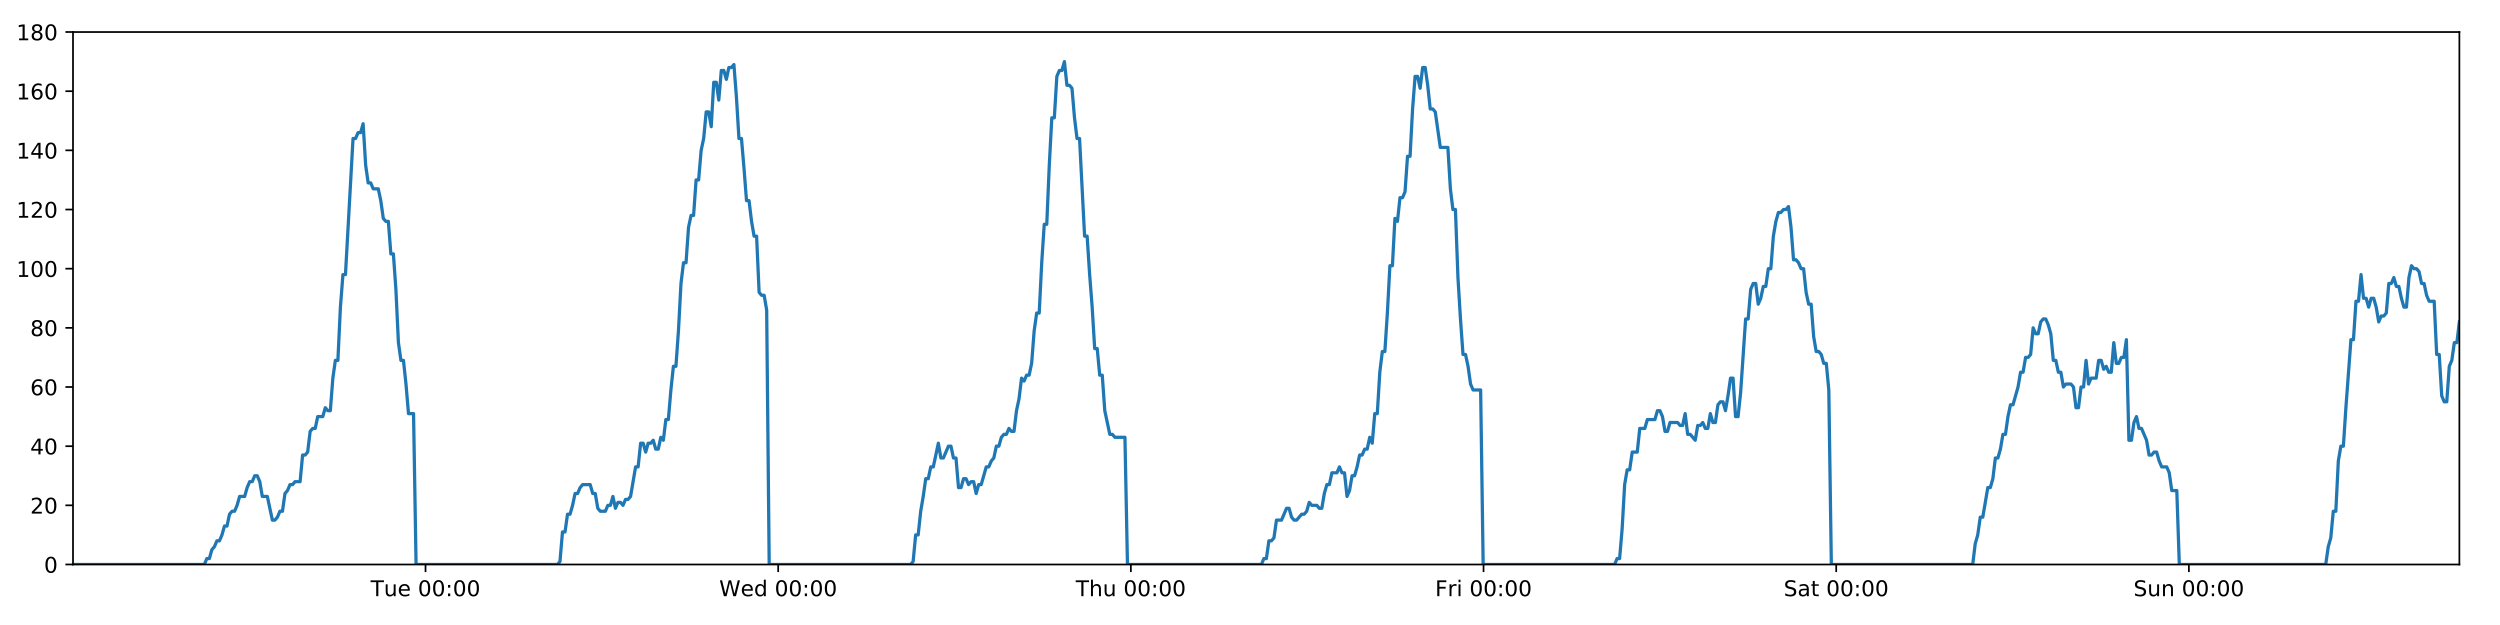
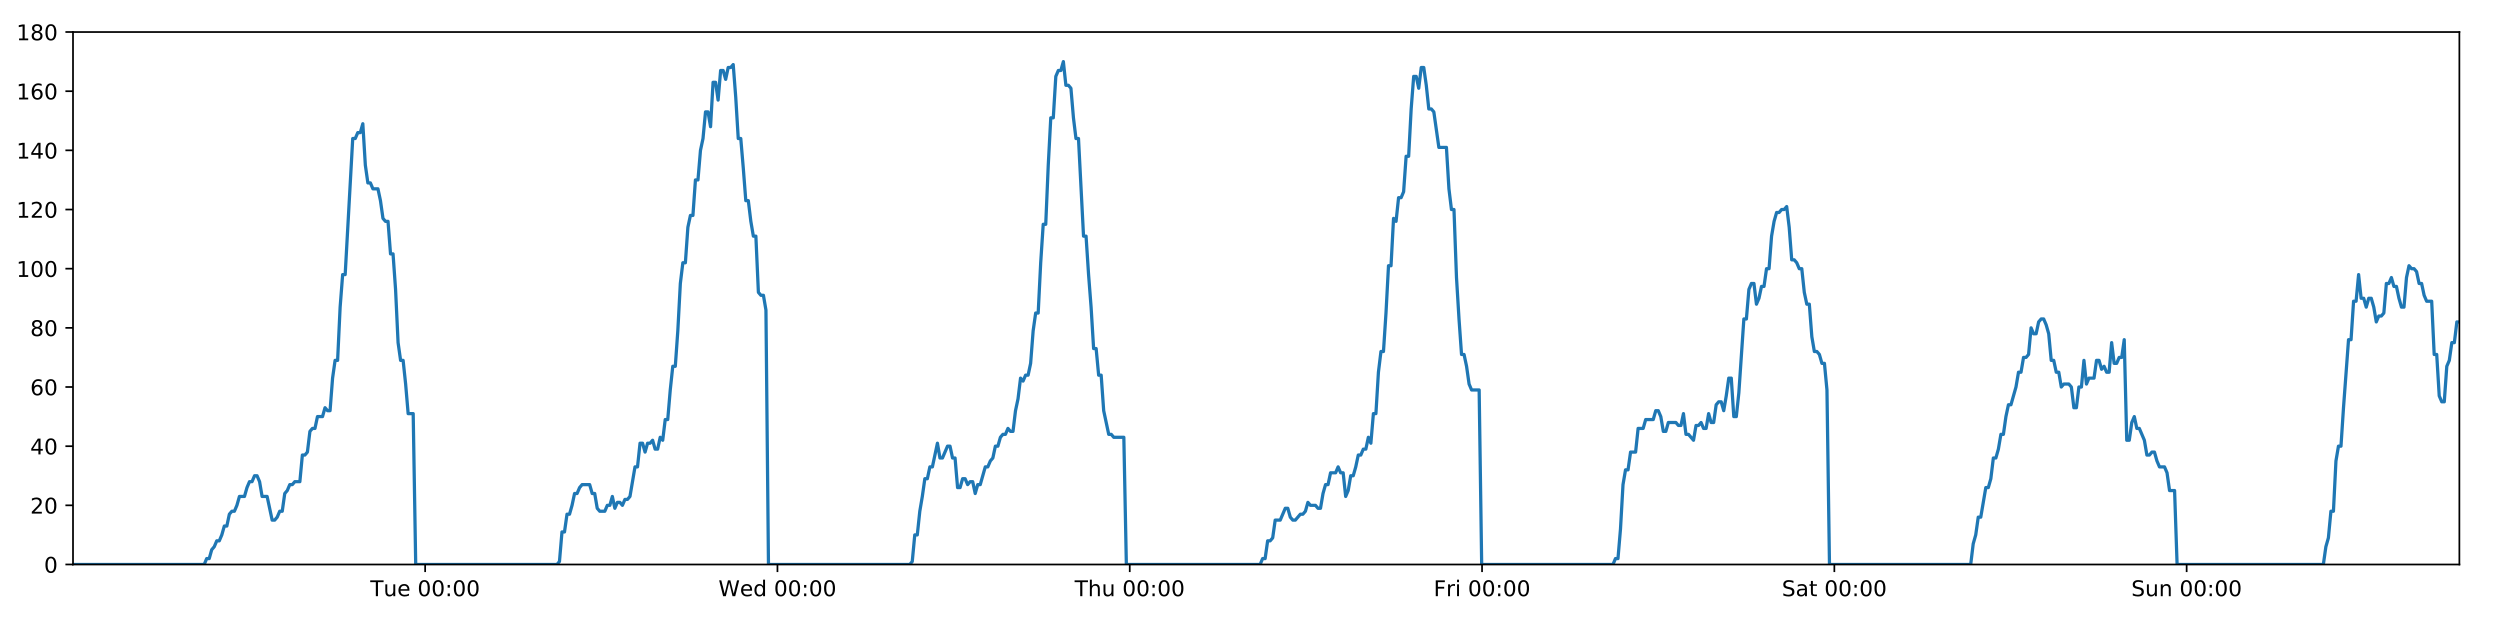
<svg xmlns="http://www.w3.org/2000/svg" xmlns:xlink="http://www.w3.org/1999/xlink" height="288pt" version="1.1" viewBox="0 0 1152 288" width="1152pt">
  <defs>
    <style type="text/css">
*{stroke-linecap:butt;stroke-linejoin:round;}
  </style>
  </defs>
  <g id="figure_1">
    <g id="patch_1">
      <path d="M 0 288  L 1152 288  L 1152 0  L 0 0  z " style="fill:#ffffff;" />
    </g>
    <g id="axes_1">
      <g id="patch_2">
        <path d="M 33.64 260.12  L 1133.28 260.12  L 1133.28 14.76  L 33.64 14.76  z " style="fill:#ffffff;" />
      </g>
      <g id="matplotlib.axis_1">
        <g id="xtick_1">
          <g id="line2d_1">
            <defs>
-               <path d="M 0 0  L 0 3.5  " id="m98afc4771d" style="stroke:#000000;stroke-width:0.8;" />
-             </defs>
-             <g>
-               <use style="stroke:#000000;stroke-width:0.8;" x="196.079" xlink:href="#m98afc4771d" y="260.12" />
+               <path d="M 0 0  L 0 3.5  " id="mf21b390004" style="stroke:#000000;stroke-width:0.8;" />
+             </defs>
+             <g>
+               <use style="stroke:#000000;stroke-width:0.8;" x="195.907" xlink:href="#mf21b390004" y="260.12" />
            </g>
          </g>
          <g id="text_1">
            <defs>
              <path d="M -0.297 72.906  L 61.375 72.906  L 61.375 64.594  L 35.5 64.594  L 35.5 0  L 25.594 0  L 25.594 64.594  L -0.297 64.594  z " id="DejaVuSans-84" />
              <path d="M 8.5 21.578  L 8.5 54.688  L 17.484 54.688  L 17.484 21.922  Q 17.484 14.156 20.5 10.266  Q 23.531 6.391 29.594 6.391  Q 36.859 6.391 41.078 11.031  Q 45.312 15.672 45.312 23.688  L 45.312 54.688  L 54.297 54.688  L 54.297 0  L 45.312 0  L 45.312 8.406  Q 42.047 3.422 37.719 1  Q 33.406 -1.422 27.688 -1.422  Q 18.266 -1.422 13.375 4.438  Q 8.5 10.297 8.5 21.578  z M 31.109 56  z " id="DejaVuSans-117" />
              <path d="M 56.203 29.594  L 56.203 25.203  L 14.891 25.203  Q 15.484 15.922 20.484 11.062  Q 25.484 6.203 34.422 6.203  Q 39.594 6.203 44.453 7.469  Q 49.312 8.734 54.109 11.281  L 54.109 2.781  Q 49.266 0.734 44.188 -0.344  Q 39.109 -1.422 33.891 -1.422  Q 20.797 -1.422 13.156 6.188  Q 5.516 13.812 5.516 26.812  Q 5.516 40.234 12.766 48.109  Q 20.016 56 32.328 56  Q 43.359 56 49.781 48.891  Q 56.203 41.797 56.203 29.594  z M 47.219 32.234  Q 47.125 39.594 43.094 43.984  Q 39.062 48.391 32.422 48.391  Q 24.906 48.391 20.391 44.141  Q 15.875 39.891 15.188 32.172  z " id="DejaVuSans-101" />
              <path id="DejaVuSans-32" />
              <path d="M 31.781 66.406  Q 24.172 66.406 20.328 58.906  Q 16.5 51.422 16.5 36.375  Q 16.5 21.391 20.328 13.891  Q 24.172 6.391 31.781 6.391  Q 39.453 6.391 43.281 13.891  Q 47.125 21.391 47.125 36.375  Q 47.125 51.422 43.281 58.906  Q 39.453 66.406 31.781 66.406  z M 31.781 74.219  Q 44.047 74.219 50.516 64.516  Q 56.984 54.828 56.984 36.375  Q 56.984 17.969 50.516 8.266  Q 44.047 -1.422 31.781 -1.422  Q 19.531 -1.422 13.062 8.266  Q 6.594 17.969 6.594 36.375  Q 6.594 54.828 13.062 64.516  Q 19.531 74.219 31.781 74.219  z " id="DejaVuSans-48" />
              <path d="M 11.719 12.406  L 22.016 12.406  L 22.016 0  L 11.719 0  z M 11.719 51.703  L 22.016 51.703  L 22.016 39.312  L 11.719 39.312  z " id="DejaVuSans-58" />
            </defs>
-             <g transform="translate(170.7928 274.7184)scale(0.1 -0.1)">
+             <g transform="translate(170.6215 274.7184)scale(0.1 -0.1)">
              <use xlink:href="#DejaVuSans-84" />
              <use x="60.85" xlink:href="#DejaVuSans-117" />
              <use x="124.229" xlink:href="#DejaVuSans-101" />
              <use x="185.752" xlink:href="#DejaVuSans-32" />
              <use x="217.539" xlink:href="#DejaVuSans-48" />
              <use x="281.162" xlink:href="#DejaVuSans-48" />
              <use x="344.785" xlink:href="#DejaVuSans-58" />
              <use x="378.477" xlink:href="#DejaVuSans-48" />
              <use x="442.1" xlink:href="#DejaVuSans-48" />
            </g>
          </g>
        </g>
        <g id="xtick_2">
          <g id="line2d_2">
            <g>
-               <use style="stroke:#000000;stroke-width:0.8;" x="358.59" xlink:href="#m98afc4771d" y="260.12" />
+               <use style="stroke:#000000;stroke-width:0.8;" x="358.248" xlink:href="#mf21b390004" y="260.12" />
            </g>
          </g>
          <g id="text_2">
            <defs>
              <path d="M 3.328 72.906  L 13.281 72.906  L 28.609 11.281  L 43.891 72.906  L 54.984 72.906  L 70.312 11.281  L 85.594 72.906  L 95.609 72.906  L 77.297 0  L 64.891 0  L 49.516 63.281  L 33.984 0  L 21.578 0  z " id="DejaVuSans-87" />
              <path d="M 45.406 46.391  L 45.406 75.984  L 54.391 75.984  L 54.391 0  L 45.406 0  L 45.406 8.203  Q 42.578 3.328 38.25 0.953  Q 33.938 -1.422 27.875 -1.422  Q 17.969 -1.422 11.734 6.484  Q 5.516 14.406 5.516 27.297  Q 5.516 40.188 11.734 48.094  Q 17.969 56 27.875 56  Q 33.938 56 38.25 53.625  Q 42.578 51.266 45.406 46.391  z M 14.797 27.297  Q 14.797 17.391 18.875 11.75  Q 22.953 6.109 30.078 6.109  Q 37.203 6.109 41.297 11.75  Q 45.406 17.391 45.406 27.297  Q 45.406 37.203 41.297 42.844  Q 37.203 48.484 30.078 48.484  Q 22.953 48.484 18.875 42.844  Q 14.797 37.203 14.797 27.297  z " id="DejaVuSans-100" />
            </defs>
-             <g transform="translate(331.4012 274.7184)scale(0.1 -0.1)">
+             <g transform="translate(331.0586 274.7184)scale(0.1 -0.1)">
              <use xlink:href="#DejaVuSans-87" />
              <use x="98.799" xlink:href="#DejaVuSans-101" />
              <use x="160.322" xlink:href="#DejaVuSans-100" />
              <use x="223.799" xlink:href="#DejaVuSans-32" />
              <use x="255.586" xlink:href="#DejaVuSans-48" />
              <use x="319.209" xlink:href="#DejaVuSans-48" />
              <use x="382.832" xlink:href="#DejaVuSans-58" />
              <use x="416.523" xlink:href="#DejaVuSans-48" />
              <use x="480.146" xlink:href="#DejaVuSans-48" />
            </g>
          </g>
        </g>
        <g id="xtick_3">
          <g id="line2d_3">
            <g>
-               <use style="stroke:#000000;stroke-width:0.8;" x="521.102" xlink:href="#m98afc4771d" y="260.12" />
+               <use style="stroke:#000000;stroke-width:0.8;" x="520.588" xlink:href="#mf21b390004" y="260.12" />
            </g>
          </g>
          <g id="text_3">
            <defs>
              <path d="M 54.891 33.016  L 54.891 0  L 45.906 0  L 45.906 32.719  Q 45.906 40.484 42.875 44.328  Q 39.844 48.188 33.797 48.188  Q 26.516 48.188 22.312 43.547  Q 18.109 38.922 18.109 30.906  L 18.109 0  L 9.078 0  L 9.078 75.984  L 18.109 75.984  L 18.109 46.188  Q 21.344 51.125 25.703 53.562  Q 30.078 56 35.797 56  Q 45.219 56 50.047 50.172  Q 54.891 44.344 54.891 33.016  z " id="DejaVuSans-104" />
            </defs>
-             <g transform="translate(495.7119 274.7184)scale(0.1 -0.1)">
+             <g transform="translate(495.1979 274.7184)scale(0.1 -0.1)">
              <use xlink:href="#DejaVuSans-84" />
              <use x="61.084" xlink:href="#DejaVuSans-104" />
              <use x="124.463" xlink:href="#DejaVuSans-117" />
              <use x="187.842" xlink:href="#DejaVuSans-32" />
              <use x="219.629" xlink:href="#DejaVuSans-48" />
              <use x="283.252" xlink:href="#DejaVuSans-48" />
              <use x="346.875" xlink:href="#DejaVuSans-58" />
              <use x="380.566" xlink:href="#DejaVuSans-48" />
              <use x="444.189" xlink:href="#DejaVuSans-48" />
            </g>
          </g>
        </g>
        <g id="xtick_4">
          <g id="line2d_4">
            <g>
-               <use style="stroke:#000000;stroke-width:0.8;" x="683.613" xlink:href="#m98afc4771d" y="260.12" />
+               <use style="stroke:#000000;stroke-width:0.8;" x="682.928" xlink:href="#mf21b390004" y="260.12" />
            </g>
          </g>
          <g id="text_4">
            <defs>
              <path d="M 9.812 72.906  L 51.703 72.906  L 51.703 64.594  L 19.672 64.594  L 19.672 43.109  L 48.578 43.109  L 48.578 34.812  L 19.672 34.812  L 19.672 0  L 9.812 0  z " id="DejaVuSans-70" />
              <path d="M 41.109 46.297  Q 39.594 47.172 37.812 47.578  Q 36.031 48 33.891 48  Q 26.266 48 22.188 43.047  Q 18.109 38.094 18.109 28.812  L 18.109 0  L 9.078 0  L 9.078 54.688  L 18.109 54.688  L 18.109 46.188  Q 20.953 51.172 25.484 53.578  Q 30.031 56 36.531 56  Q 37.453 56 38.578 55.875  Q 39.703 55.766 41.062 55.516  z " id="DejaVuSans-114" />
              <path d="M 9.422 54.688  L 18.406 54.688  L 18.406 0  L 9.422 0  z M 9.422 75.984  L 18.406 75.984  L 18.406 64.594  L 9.422 64.594  z " id="DejaVuSans-105" />
            </defs>
-             <g transform="translate(661.3 274.7184)scale(0.1 -0.1)">
+             <g transform="translate(660.6146 274.7184)scale(0.1 -0.1)">
              <use xlink:href="#DejaVuSans-70" />
              <use x="57.41" xlink:href="#DejaVuSans-114" />
              <use x="98.523" xlink:href="#DejaVuSans-105" />
              <use x="126.307" xlink:href="#DejaVuSans-32" />
              <use x="158.094" xlink:href="#DejaVuSans-48" />
              <use x="221.717" xlink:href="#DejaVuSans-48" />
              <use x="285.34" xlink:href="#DejaVuSans-58" />
              <use x="319.031" xlink:href="#DejaVuSans-48" />
              <use x="382.654" xlink:href="#DejaVuSans-48" />
            </g>
          </g>
        </g>
        <g id="xtick_5">
          <g id="line2d_5">
            <g>
-               <use style="stroke:#000000;stroke-width:0.8;" x="846.125" xlink:href="#m98afc4771d" y="260.12" />
+               <use style="stroke:#000000;stroke-width:0.8;" x="845.268" xlink:href="#mf21b390004" y="260.12" />
            </g>
          </g>
          <g id="text_5">
            <defs>
              <path d="M 53.516 70.516  L 53.516 60.891  Q 47.906 63.578 42.922 64.891  Q 37.938 66.219 33.297 66.219  Q 25.25 66.219 20.875 63.094  Q 16.5 59.969 16.5 54.203  Q 16.5 49.359 19.406 46.891  Q 22.312 44.438 30.422 42.922  L 36.375 41.703  Q 47.406 39.594 52.656 34.297  Q 57.906 29 57.906 20.125  Q 57.906 9.516 50.797 4.047  Q 43.703 -1.422 29.984 -1.422  Q 24.812 -1.422 18.969 -0.25  Q 13.141 0.922 6.891 3.219  L 6.891 13.375  Q 12.891 10.016 18.656 8.297  Q 24.422 6.594 29.984 6.594  Q 38.422 6.594 43.016 9.906  Q 47.609 13.234 47.609 19.391  Q 47.609 24.75 44.312 27.781  Q 41.016 30.812 33.5 32.328  L 27.484 33.5  Q 16.453 35.688 11.516 40.375  Q 6.594 45.062 6.594 53.422  Q 6.594 63.094 13.406 68.656  Q 20.219 74.219 32.172 74.219  Q 37.312 74.219 42.625 73.281  Q 47.953 72.359 53.516 70.516  z " id="DejaVuSans-83" />
              <path d="M 34.281 27.484  Q 23.391 27.484 19.188 25  Q 14.984 22.516 14.984 16.5  Q 14.984 11.719 18.141 8.906  Q 21.297 6.109 26.703 6.109  Q 34.188 6.109 38.703 11.406  Q 43.219 16.703 43.219 25.484  L 43.219 27.484  z M 52.203 31.203  L 52.203 0  L 43.219 0  L 43.219 8.297  Q 40.141 3.328 35.547 0.953  Q 30.953 -1.422 24.312 -1.422  Q 15.922 -1.422 10.953 3.297  Q 6 8.016 6 15.922  Q 6 25.141 12.172 29.828  Q 18.359 34.516 30.609 34.516  L 43.219 34.516  L 43.219 35.406  Q 43.219 41.609 39.141 45  Q 35.062 48.391 27.688 48.391  Q 23 48.391 18.547 47.266  Q 14.109 46.141 10.016 43.891  L 10.016 52.203  Q 14.938 54.109 19.578 55.047  Q 24.219 56 28.609 56  Q 40.484 56 46.344 49.844  Q 52.203 43.703 52.203 31.203  z " id="DejaVuSans-97" />
              <path d="M 18.312 70.219  L 18.312 54.688  L 36.812 54.688  L 36.812 47.703  L 18.312 47.703  L 18.312 18.016  Q 18.312 11.328 20.141 9.422  Q 21.969 7.516 27.594 7.516  L 36.812 7.516  L 36.812 0  L 27.594 0  Q 17.188 0 13.234 3.875  Q 9.281 7.766 9.281 18.016  L 9.281 47.703  L 2.688 47.703  L 2.688 54.688  L 9.281 54.688  L 9.281 70.219  z " id="DejaVuSans-116" />
            </defs>
-             <g transform="translate(821.9279 274.7184)scale(0.1 -0.1)">
+             <g transform="translate(821.0712 274.7184)scale(0.1 -0.1)">
              <use xlink:href="#DejaVuSans-83" />
              <use x="63.477" xlink:href="#DejaVuSans-97" />
              <use x="124.756" xlink:href="#DejaVuSans-116" />
              <use x="163.965" xlink:href="#DejaVuSans-32" />
              <use x="195.752" xlink:href="#DejaVuSans-48" />
              <use x="259.375" xlink:href="#DejaVuSans-48" />
              <use x="322.998" xlink:href="#DejaVuSans-58" />
              <use x="356.689" xlink:href="#DejaVuSans-48" />
              <use x="420.312" xlink:href="#DejaVuSans-48" />
            </g>
          </g>
        </g>
        <g id="xtick_6">
          <g id="line2d_6">
            <g>
-               <use style="stroke:#000000;stroke-width:0.8;" x="1008.636" xlink:href="#m98afc4771d" y="260.12" />
+               <use style="stroke:#000000;stroke-width:0.8;" x="1007.608" xlink:href="#mf21b390004" y="260.12" />
            </g>
          </g>
          <g id="text_6">
            <defs>
              <path d="M 54.891 33.016  L 54.891 0  L 45.906 0  L 45.906 32.719  Q 45.906 40.484 42.875 44.328  Q 39.844 48.188 33.797 48.188  Q 26.516 48.188 22.312 43.547  Q 18.109 38.922 18.109 30.906  L 18.109 0  L 9.078 0  L 9.078 54.688  L 18.109 54.688  L 18.109 46.188  Q 21.344 51.125 25.703 53.562  Q 30.078 56 35.797 56  Q 45.219 56 50.047 50.172  Q 54.891 44.344 54.891 33.016  z " id="DejaVuSans-110" />
            </defs>
-             <g transform="translate(983.1261 274.7184)scale(0.1 -0.1)">
+             <g transform="translate(982.0981 274.7184)scale(0.1 -0.1)">
              <use xlink:href="#DejaVuSans-83" />
              <use x="63.477" xlink:href="#DejaVuSans-117" />
              <use x="126.855" xlink:href="#DejaVuSans-110" />
              <use x="190.234" xlink:href="#DejaVuSans-32" />
              <use x="222.021" xlink:href="#DejaVuSans-48" />
              <use x="285.645" xlink:href="#DejaVuSans-48" />
              <use x="349.268" xlink:href="#DejaVuSans-58" />
              <use x="382.959" xlink:href="#DejaVuSans-48" />
              <use x="446.582" xlink:href="#DejaVuSans-48" />
            </g>
          </g>
        </g>
      </g>
      <g id="matplotlib.axis_2">
        <g id="ytick_1">
          <g id="line2d_7">
            <defs>
-               <path d="M 0 0  L -3.5 0  " id="m0fa52a3395" style="stroke:#000000;stroke-width:0.8;" />
-             </defs>
-             <g>
-               <use style="stroke:#000000;stroke-width:0.8;" x="33.64" xlink:href="#m0fa52a3395" y="260.12" />
+               <path d="M 0 0  L -3.5 0  " id="md5aba86f00" style="stroke:#000000;stroke-width:0.8;" />
+             </defs>
+             <g>
+               <use style="stroke:#000000;stroke-width:0.8;" x="33.64" xlink:href="#md5aba86f00" y="260.12" />
            </g>
          </g>
          <g id="text_7">
            <g transform="translate(20.2775 263.9192)scale(0.1 -0.1)">
              <use xlink:href="#DejaVuSans-48" />
            </g>
          </g>
        </g>
        <g id="ytick_2">
          <g id="line2d_8">
            <g>
-               <use style="stroke:#000000;stroke-width:0.8;" x="33.64" xlink:href="#m0fa52a3395" y="232.858" />
+               <use style="stroke:#000000;stroke-width:0.8;" x="33.64" xlink:href="#md5aba86f00" y="232.858" />
            </g>
          </g>
          <g id="text_8">
            <defs>
              <path d="M 19.188 8.297  L 53.609 8.297  L 53.609 0  L 7.328 0  L 7.328 8.297  Q 12.938 14.109 22.625 23.891  Q 32.328 33.688 34.812 36.531  Q 39.547 41.844 41.422 45.531  Q 43.312 49.219 43.312 52.781  Q 43.312 58.594 39.234 62.25  Q 35.156 65.922 28.609 65.922  Q 23.969 65.922 18.812 64.312  Q 13.672 62.703 7.812 59.422  L 7.812 69.391  Q 13.766 71.781 18.938 73  Q 24.125 74.219 28.422 74.219  Q 39.75 74.219 46.484 68.547  Q 53.219 62.891 53.219 53.422  Q 53.219 48.922 51.531 44.891  Q 49.859 40.875 45.406 35.406  Q 44.188 33.984 37.641 27.219  Q 31.109 20.453 19.188 8.297  z " id="DejaVuSans-50" />
            </defs>
            <g transform="translate(13.915 236.657)scale(0.1 -0.1)">
              <use xlink:href="#DejaVuSans-50" />
              <use x="63.623" xlink:href="#DejaVuSans-48" />
            </g>
          </g>
        </g>
        <g id="ytick_3">
          <g id="line2d_9">
            <g>
-               <use style="stroke:#000000;stroke-width:0.8;" x="33.64" xlink:href="#m0fa52a3395" y="205.596" />
+               <use style="stroke:#000000;stroke-width:0.8;" x="33.64" xlink:href="#md5aba86f00" y="205.596" />
            </g>
          </g>
          <g id="text_9">
            <defs>
              <path d="M 37.797 64.312  L 12.891 25.391  L 37.797 25.391  z M 35.203 72.906  L 47.609 72.906  L 47.609 25.391  L 58.016 25.391  L 58.016 17.188  L 47.609 17.188  L 47.609 0  L 37.797 0  L 37.797 17.188  L 4.891 17.188  L 4.891 26.703  z " id="DejaVuSans-52" />
            </defs>
            <g transform="translate(13.915 209.3948)scale(0.1 -0.1)">
              <use xlink:href="#DejaVuSans-52" />
              <use x="63.623" xlink:href="#DejaVuSans-48" />
            </g>
          </g>
        </g>
        <g id="ytick_4">
          <g id="line2d_10">
            <g>
-               <use style="stroke:#000000;stroke-width:0.8;" x="33.64" xlink:href="#m0fa52a3395" y="178.333" />
+               <use style="stroke:#000000;stroke-width:0.8;" x="33.64" xlink:href="#md5aba86f00" y="178.333" />
            </g>
          </g>
          <g id="text_10">
            <defs>
              <path d="M 33.016 40.375  Q 26.375 40.375 22.484 35.828  Q 18.609 31.297 18.609 23.391  Q 18.609 15.531 22.484 10.953  Q 26.375 6.391 33.016 6.391  Q 39.656 6.391 43.531 10.953  Q 47.406 15.531 47.406 23.391  Q 47.406 31.297 43.531 35.828  Q 39.656 40.375 33.016 40.375  z M 52.594 71.297  L 52.594 62.312  Q 48.875 64.062 45.094 64.984  Q 41.312 65.922 37.594 65.922  Q 27.828 65.922 22.672 59.328  Q 17.531 52.734 16.797 39.406  Q 19.672 43.656 24.016 45.922  Q 28.375 48.188 33.594 48.188  Q 44.578 48.188 50.953 41.516  Q 57.328 34.859 57.328 23.391  Q 57.328 12.156 50.688 5.359  Q 44.047 -1.422 33.016 -1.422  Q 20.359 -1.422 13.672 8.266  Q 6.984 17.969 6.984 36.375  Q 6.984 53.656 15.188 63.938  Q 23.391 74.219 37.203 74.219  Q 40.922 74.219 44.703 73.484  Q 48.484 72.75 52.594 71.297  z " id="DejaVuSans-54" />
            </defs>
            <g transform="translate(13.915 182.1326)scale(0.1 -0.1)">
              <use xlink:href="#DejaVuSans-54" />
              <use x="63.623" xlink:href="#DejaVuSans-48" />
            </g>
          </g>
        </g>
        <g id="ytick_5">
          <g id="line2d_11">
            <g>
-               <use style="stroke:#000000;stroke-width:0.8;" x="33.64" xlink:href="#m0fa52a3395" y="151.071" />
+               <use style="stroke:#000000;stroke-width:0.8;" x="33.64" xlink:href="#md5aba86f00" y="151.071" />
            </g>
          </g>
          <g id="text_11">
            <defs>
              <path d="M 31.781 34.625  Q 24.75 34.625 20.719 30.859  Q 16.703 27.094 16.703 20.516  Q 16.703 13.922 20.719 10.156  Q 24.75 6.391 31.781 6.391  Q 38.812 6.391 42.859 10.172  Q 46.922 13.969 46.922 20.516  Q 46.922 27.094 42.891 30.859  Q 38.875 34.625 31.781 34.625  z M 21.922 38.812  Q 15.578 40.375 12.031 44.719  Q 8.5 49.078 8.5 55.328  Q 8.5 64.062 14.719 69.141  Q 20.953 74.219 31.781 74.219  Q 42.672 74.219 48.875 69.141  Q 55.078 64.062 55.078 55.328  Q 55.078 49.078 51.531 44.719  Q 48 40.375 41.703 38.812  Q 48.828 37.156 52.797 32.312  Q 56.781 27.484 56.781 20.516  Q 56.781 9.906 50.312 4.234  Q 43.844 -1.422 31.781 -1.422  Q 19.734 -1.422 13.25 4.234  Q 6.781 9.906 6.781 20.516  Q 6.781 27.484 10.781 32.312  Q 14.797 37.156 21.922 38.812  z M 18.312 54.391  Q 18.312 48.734 21.844 45.562  Q 25.391 42.391 31.781 42.391  Q 38.141 42.391 41.719 45.562  Q 45.312 48.734 45.312 54.391  Q 45.312 60.062 41.719 63.234  Q 38.141 66.406 31.781 66.406  Q 25.391 66.406 21.844 63.234  Q 18.312 60.062 18.312 54.391  z " id="DejaVuSans-56" />
            </defs>
            <g transform="translate(13.915 154.8703)scale(0.1 -0.1)">
              <use xlink:href="#DejaVuSans-56" />
              <use x="63.623" xlink:href="#DejaVuSans-48" />
            </g>
          </g>
        </g>
        <g id="ytick_6">
          <g id="line2d_12">
            <g>
-               <use style="stroke:#000000;stroke-width:0.8;" x="33.64" xlink:href="#m0fa52a3395" y="123.809" />
+               <use style="stroke:#000000;stroke-width:0.8;" x="33.64" xlink:href="#md5aba86f00" y="123.809" />
            </g>
          </g>
          <g id="text_12">
            <defs>
              <path d="M 12.406 8.297  L 28.516 8.297  L 28.516 63.922  L 10.984 60.406  L 10.984 69.391  L 28.422 72.906  L 38.281 72.906  L 38.281 8.297  L 54.391 8.297  L 54.391 0  L 12.406 0  z " id="DejaVuSans-49" />
            </defs>
            <g transform="translate(7.5525 127.6081)scale(0.1 -0.1)">
              <use xlink:href="#DejaVuSans-49" />
              <use x="63.623" xlink:href="#DejaVuSans-48" />
              <use x="127.246" xlink:href="#DejaVuSans-48" />
            </g>
          </g>
        </g>
        <g id="ytick_7">
          <g id="line2d_13">
            <g>
-               <use style="stroke:#000000;stroke-width:0.8;" x="33.64" xlink:href="#m0fa52a3395" y="96.547" />
+               <use style="stroke:#000000;stroke-width:0.8;" x="33.64" xlink:href="#md5aba86f00" y="96.547" />
            </g>
          </g>
          <g id="text_13">
            <g transform="translate(7.5525 100.3459)scale(0.1 -0.1)">
              <use xlink:href="#DejaVuSans-49" />
              <use x="63.623" xlink:href="#DejaVuSans-50" />
              <use x="127.246" xlink:href="#DejaVuSans-48" />
            </g>
          </g>
        </g>
        <g id="ytick_8">
          <g id="line2d_14">
            <g>
-               <use style="stroke:#000000;stroke-width:0.8;" x="33.64" xlink:href="#m0fa52a3395" y="69.284" />
+               <use style="stroke:#000000;stroke-width:0.8;" x="33.64" xlink:href="#md5aba86f00" y="69.284" />
            </g>
          </g>
          <g id="text_14">
            <g transform="translate(7.5525 73.08366)scale(0.1 -0.1)">
              <use xlink:href="#DejaVuSans-49" />
              <use x="63.623" xlink:href="#DejaVuSans-52" />
              <use x="127.246" xlink:href="#DejaVuSans-48" />
            </g>
          </g>
        </g>
        <g id="ytick_9">
          <g id="line2d_15">
            <g>
-               <use style="stroke:#000000;stroke-width:0.8;" x="33.64" xlink:href="#m0fa52a3395" y="42.022" />
+               <use style="stroke:#000000;stroke-width:0.8;" x="33.64" xlink:href="#md5aba86f00" y="42.022" />
            </g>
          </g>
          <g id="text_15">
            <g transform="translate(7.5525 45.82144)scale(0.1 -0.1)">
              <use xlink:href="#DejaVuSans-49" />
              <use x="63.623" xlink:href="#DejaVuSans-54" />
              <use x="127.246" xlink:href="#DejaVuSans-48" />
            </g>
          </g>
        </g>
        <g id="ytick_10">
          <g id="line2d_16">
            <g>
-               <use style="stroke:#000000;stroke-width:0.8;" x="33.64" xlink:href="#m0fa52a3395" y="14.76" />
+               <use style="stroke:#000000;stroke-width:0.8;" x="33.64" xlink:href="#md5aba86f00" y="14.76" />
            </g>
          </g>
          <g id="text_16">
            <g transform="translate(7.5525 18.55922)scale(0.1 -0.1)">
              <use xlink:href="#DejaVuSans-49" />
              <use x="63.623" xlink:href="#DejaVuSans-56" />
              <use x="127.246" xlink:href="#DejaVuSans-48" />
            </g>
          </g>
        </g>
      </g>
      <g id="line2d_17">
-         <path clip-path="url(#pb864548883)" d="M 33.64 260.12  L 94.163 260.12  L 95.304 257.394  L 96.469 257.394  L 97.629 253.304  L 98.789 251.941  L 99.952 249.215  L 101.114 249.215  L 102.277 246.489  L 103.438 242.4  L 104.599 242.4  L 105.761 236.947  L 106.924 235.584  L 108.086 235.584  L 109.249 232.858  L 110.409 228.768  L 112.732 228.768  L 113.892 224.679  L 115.054 221.953  L 116.216 221.953  L 117.38 219.227  L 118.541 219.227  L 119.704 221.953  L 120.864 228.768  L 123.185 228.768  L 125.506 239.673  L 126.67 239.673  L 127.832 238.31  L 128.995 235.584  L 130.155 235.584  L 131.316 227.405  L 132.476 226.042  L 133.636 223.316  L 134.797 223.316  L 135.959 221.953  L 138.281 221.953  L 139.444 209.685  L 140.604 209.685  L 141.765 208.322  L 142.926 198.78  L 144.089 197.417  L 145.25 197.417  L 146.411 191.964  L 148.732 191.964  L 149.895 187.875  L 151.056 189.238  L 152.216 189.238  L 153.377 174.244  L 154.538 166.065  L 155.699 166.065  L 156.862 141.529  L 158.025 126.535  L 159.187 126.535  L 162.675 63.832  L 163.838 63.832  L 165.001 61.106  L 166.164 61.106  L 167.327 57.016  L 168.491 76.1  L 169.654 84.279  L 170.818 84.279  L 171.979 87.005  L 174.3 87.005  L 175.461 92.457  L 176.622 100.636  L 177.785 101.999  L 178.948 101.999  L 180.108 116.993  L 181.269 116.993  L 182.431 133.351  L 183.592 157.887  L 184.754 166.065  L 185.915 166.065  L 187.076 176.97  L 188.237 190.601  L 190.562 190.601  L 191.724 260.12  L 256.891 260.12  L 258.033 258.757  L 259.194 245.126  L 260.355 245.126  L 261.515 236.947  L 262.678 236.947  L 263.839 232.858  L 265 227.405  L 266.16 227.405  L 267.322 224.679  L 268.485 223.316  L 271.971 223.316  L 273.131 227.405  L 274.295 227.405  L 275.46 234.221  L 276.621 235.584  L 278.946 235.584  L 280.109 232.858  L 281.271 232.858  L 282.431 228.768  L 283.592 234.221  L 284.752 231.495  L 285.916 231.495  L 287.076 232.858  L 288.237 230.132  L 289.397 230.132  L 290.558 228.768  L 292.881 215.137  L 294.042 215.137  L 295.203 204.232  L 296.363 204.232  L 297.525 208.322  L 298.685 204.232  L 299.845 204.232  L 301.006 202.869  L 302.166 206.959  L 303.328 206.959  L 304.498 201.506  L 305.66 202.869  L 306.821 193.328  L 307.982 193.328  L 309.144 179.696  L 310.307 168.792  L 311.469 168.792  L 312.632 152.434  L 313.796 130.624  L 314.956 121.083  L 316.118 121.083  L 317.278 104.725  L 318.44 99.273  L 319.6 99.273  L 320.762 82.916  L 321.925 82.916  L 323.085 69.284  L 324.247 63.832  L 325.409 51.564  L 326.57 51.564  L 327.731 58.38  L 328.892 37.933  L 330.055 37.933  L 331.215 46.112  L 332.377 32.48  L 333.538 32.48  L 334.699 36.57  L 335.86 31.117  L 337.021 31.117  L 338.183 29.754  L 339.346 44.748  L 340.507 63.832  L 341.668 63.832  L 342.83 77.463  L 343.993 92.457  L 345.154 92.457  L 346.315 101.999  L 347.476 108.815  L 348.637 108.815  L 349.799 134.714  L 350.961 136.077  L 352.122 136.077  L 353.283 142.892  L 354.445 260.12  L 419.612 260.12  L 420.772 258.757  L 421.933 246.489  L 423.096 246.489  L 424.256 235.584  L 425.417 228.768  L 426.578 220.59  L 427.739 220.59  L 428.9 215.137  L 430.063 215.137  L 432.387 204.232  L 433.549 211.048  L 434.711 211.048  L 437.034 205.596  L 438.195 205.596  L 439.357 211.048  L 440.518 211.048  L 441.681 224.679  L 442.842 224.679  L 444.003 220.59  L 445.164 220.59  L 446.329 223.316  L 447.49 221.953  L 448.654 221.953  L 449.816 227.405  L 450.977 223.316  L 452.139 223.316  L 454.464 215.137  L 455.627 215.137  L 456.789 212.411  L 457.951 211.048  L 459.112 205.596  L 460.274 205.596  L 461.436 201.506  L 462.597 200.143  L 463.758 200.143  L 464.919 197.417  L 466.081 198.78  L 467.242 198.78  L 468.404 189.238  L 469.565 183.786  L 470.727 174.244  L 471.887 175.607  L 473.053 172.881  L 474.215 172.881  L 475.377 167.428  L 476.542 152.434  L 477.702 144.256  L 478.863 144.256  L 480.024 121.083  L 481.186 103.362  L 482.348 103.362  L 483.511 76.1  L 484.673 54.29  L 485.833 54.29  L 486.993 35.207  L 488.157 32.48  L 489.318 32.48  L 490.478 28.391  L 491.641 39.296  L 492.804 39.296  L 493.964 40.659  L 495.127 54.29  L 496.294 63.832  L 497.456 63.832  L 499.781 108.815  L 500.945 108.815  L 502.108 126.535  L 503.27 141.529  L 504.432 160.613  L 505.593 160.613  L 506.754 172.881  L 507.916 172.881  L 509.079 189.238  L 511.403 200.143  L 512.565 200.143  L 513.727 201.506  L 518.372 201.506  L 519.535 260.12  L 581.247 260.12  L 582.389 257.394  L 583.55 257.394  L 584.713 249.215  L 585.874 249.215  L 587.034 247.852  L 588.194 239.673  L 590.515 239.673  L 592.839 234.221  L 593.999 234.221  L 595.16 238.31  L 596.321 239.673  L 597.481 239.673  L 599.803 236.947  L 600.963 236.947  L 602.124 235.584  L 603.285 231.495  L 604.445 232.858  L 606.769 232.858  L 607.93 234.221  L 609.091 234.221  L 610.251 227.405  L 611.413 223.316  L 612.573 223.316  L 613.736 217.864  L 616.058 217.864  L 617.219 215.137  L 618.38 217.864  L 619.543 217.864  L 620.705 228.768  L 621.868 226.042  L 623.031 219.227  L 624.191 219.227  L 625.353 215.137  L 626.516 209.685  L 627.678 209.685  L 628.839 206.959  L 630.004 206.959  L 631.167 201.506  L 632.328 204.232  L 633.491 190.601  L 634.652 190.601  L 635.813 171.518  L 636.975 161.976  L 638.137 161.976  L 639.3 144.256  L 640.462 122.446  L 641.625 122.446  L 642.786 100.636  L 643.947 101.999  L 645.109 91.094  L 646.272 91.094  L 647.433 88.368  L 648.594 72.011  L 649.755 72.011  L 650.917 50.201  L 652.079 35.207  L 653.24 35.207  L 654.402 40.659  L 655.563 31.117  L 656.724 31.117  L 657.886 39.296  L 659.048 50.201  L 660.209 50.201  L 661.37 51.564  L 663.693 67.921  L 667.177 67.921  L 668.338 87.005  L 669.5 96.547  L 670.662 96.547  L 671.824 127.898  L 672.985 146.982  L 674.148 163.339  L 675.309 163.339  L 676.47 168.792  L 677.632 176.97  L 678.794 179.696  L 682.278 179.696  L 683.439 260.12  L 744.01 260.12  L 745.152 257.394  L 746.313 257.394  L 747.473 243.763  L 748.634 223.316  L 749.797 216.5  L 750.957 216.5  L 752.12 208.322  L 754.444 208.322  L 755.607 197.417  L 757.932 197.417  L 759.096 193.328  L 762.58 193.328  L 763.742 189.238  L 764.903 189.238  L 766.065 191.964  L 767.226 198.78  L 768.388 198.78  L 769.549 194.691  L 773.033 194.691  L 774.193 196.054  L 775.354 196.054  L 776.516 190.601  L 777.676 200.143  L 778.838 200.143  L 781.159 202.869  L 782.32 196.054  L 783.481 196.054  L 784.642 194.691  L 785.803 197.417  L 786.966 197.417  L 788.128 190.601  L 789.29 194.691  L 790.452 194.691  L 791.613 186.512  L 792.775 185.149  L 793.935 185.149  L 795.095 189.238  L 796.258 182.423  L 797.419 174.244  L 798.58 174.244  L 799.741 191.964  L 800.902 191.964  L 802.064 181.06  L 804.387 146.982  L 805.55 146.982  L 806.711 133.351  L 807.873 130.624  L 809.033 130.624  L 810.194 140.166  L 811.355 137.44  L 812.518 131.988  L 813.679 131.988  L 814.839 123.809  L 816.003 123.809  L 817.166 108.815  L 818.327 101.999  L 819.488 97.91  L 820.651 97.91  L 821.813 96.547  L 822.973 96.547  L 824.134 95.184  L 825.295 104.725  L 826.456 119.72  L 827.616 119.72  L 828.777 121.083  L 829.937 123.809  L 831.097 123.809  L 832.258 134.714  L 833.419 140.166  L 834.579 140.166  L 835.74 155.16  L 836.9 161.976  L 838.064 161.976  L 839.225 163.339  L 840.387 167.428  L 841.551 167.428  L 842.714 179.696  L 843.878 260.12  L 909.019 260.12  L 910.179 250.578  L 911.34 246.489  L 912.502 238.31  L 913.665 238.31  L 915.986 224.679  L 917.147 224.679  L 918.307 220.59  L 919.468 211.048  L 920.629 211.048  L 921.789 206.959  L 922.949 200.143  L 924.109 200.143  L 925.27 191.964  L 926.429 186.512  L 927.589 186.512  L 929.91 178.333  L 931.07 171.518  L 932.23 171.518  L 933.393 164.702  L 934.552 164.702  L 935.715 163.339  L 936.876 151.071  L 938.037 153.797  L 939.198 153.797  L 940.358 148.345  L 941.52 146.982  L 942.683 146.982  L 943.844 149.708  L 945.006 153.797  L 946.166 166.065  L 947.326 166.065  L 948.487 171.518  L 949.648 171.518  L 950.809 178.333  L 951.969 176.97  L 954.292 176.97  L 955.452 178.333  L 956.615 187.875  L 957.775 187.875  L 958.935 178.333  L 960.096 178.333  L 961.258 166.065  L 962.419 176.97  L 963.581 174.244  L 965.903 174.244  L 967.062 166.065  L 968.225 166.065  L 969.387 170.155  L 970.549 168.792  L 971.711 171.518  L 972.873 171.518  L 974.035 157.887  L 975.195 167.428  L 976.357 167.428  L 977.517 164.702  L 978.68 164.702  L 979.841 156.524  L 981.001 202.869  L 982.164 202.869  L 983.325 194.691  L 984.487 191.964  L 985.65 197.417  L 986.812 197.417  L 989.133 202.869  L 990.296 209.685  L 991.455 209.685  L 992.618 208.322  L 993.778 208.322  L 994.94 212.411  L 996.102 215.137  L 998.425 215.137  L 999.585 217.864  L 1000.748 226.042  L 1003.068 226.042  L 1004.229 260.12  L 1071.692 260.12  L 1072.855 251.941  L 1074.019 247.852  L 1075.182 235.584  L 1076.345 235.584  L 1077.505 212.411  L 1078.665 205.596  L 1079.825 205.596  L 1080.986 187.875  L 1083.31 156.524  L 1084.473 156.524  L 1085.635 138.803  L 1086.798 138.803  L 1087.958 126.535  L 1089.121 137.44  L 1090.31 137.44  L 1091.472 141.529  L 1092.633 137.44  L 1093.793 137.44  L 1094.953 141.529  L 1096.116 148.345  L 1097.276 145.619  L 1098.44 145.619  L 1099.6 144.256  L 1100.761 130.624  L 1101.921 130.624  L 1103.082 127.898  L 1104.242 131.988  L 1105.405 131.988  L 1106.566 137.44  L 1107.726 141.529  L 1108.886 141.529  L 1110.046 127.898  L 1111.206 122.446  L 1112.367 123.809  L 1113.53 123.809  L 1114.693 125.172  L 1115.855 130.624  L 1117.018 130.624  L 1118.18 136.077  L 1119.342 138.803  L 1121.663 138.803  L 1122.825 163.339  L 1123.986 163.339  L 1125.149 182.423  L 1126.309 185.149  L 1127.471 185.149  L 1128.635 168.792  L 1129.796 166.065  L 1130.956 157.887  L 1132.119 157.887  L 1133.28 148.345  L 1133.28 148.345  " style="fill:none;stroke:#1f77b4;stroke-linecap:square;stroke-width:1.5;" />
+         <path clip-path="url(#p7a9c306d79)" d="M 33.64 260.12  L 94.099 260.12  L 95.239 257.394  L 96.402 257.394  L 97.562 253.304  L 98.721 251.941  L 99.882 249.215  L 101.043 249.215  L 102.205 246.489  L 103.365 242.4  L 104.524 242.4  L 105.685 236.947  L 106.846 235.584  L 108.007 235.584  L 109.169 232.858  L 110.328 228.768  L 112.648 228.768  L 113.808 224.679  L 114.968 221.953  L 116.129 221.953  L 117.291 219.227  L 118.452 219.227  L 119.613 221.953  L 120.772 228.768  L 123.09 228.768  L 125.409 239.673  L 126.572 239.673  L 127.733 238.31  L 128.895 235.584  L 130.054 235.584  L 131.213 227.405  L 132.371 226.042  L 133.531 223.316  L 134.69 223.316  L 135.852 221.953  L 138.171 221.953  L 139.332 209.685  L 140.491 209.685  L 141.651 208.322  L 142.811 198.78  L 143.973 197.417  L 145.132 197.417  L 146.292 191.964  L 148.611 191.964  L 149.773 187.875  L 150.932 189.238  L 152.091 189.238  L 153.25 174.244  L 154.41 166.065  L 155.571 166.065  L 156.732 141.529  L 157.894 126.535  L 159.055 126.535  L 162.539 63.832  L 163.701 63.832  L 164.863 61.106  L 166.024 61.106  L 167.186 57.016  L 168.349 76.1  L 169.511 84.279  L 170.673 84.279  L 171.833 87.005  L 174.152 87.005  L 175.312 92.457  L 176.471 100.636  L 177.633 101.999  L 178.794 101.999  L 179.954 116.993  L 181.114 116.993  L 182.274 133.351  L 183.434 157.887  L 184.594 166.065  L 185.755 166.065  L 186.914 176.97  L 188.074 190.601  L 190.397 190.601  L 191.557 260.12  L 256.656 260.12  L 257.797 258.757  L 258.957 245.126  L 260.116 245.126  L 261.275 236.947  L 262.437 236.947  L 263.597 232.858  L 264.756 227.405  L 265.915 227.405  L 267.076 224.679  L 268.237 223.316  L 271.72 223.316  L 272.879 227.405  L 274.041 227.405  L 275.205 234.221  L 276.365 235.584  L 278.687 235.584  L 279.849 232.858  L 281.01 232.858  L 282.169 228.768  L 283.328 234.221  L 284.487 231.495  L 285.65 231.495  L 286.809 232.858  L 287.968 230.132  L 289.128 230.132  L 290.287 228.768  L 292.607 215.137  L 293.767 215.137  L 294.927 204.232  L 296.086 204.232  L 297.247 208.322  L 298.406 204.232  L 299.565 204.232  L 300.724 202.869  L 301.883 206.959  L 303.044 206.959  L 304.213 201.506  L 305.374 202.869  L 306.533 193.328  L 307.693 193.328  L 308.853 179.696  L 310.015 168.792  L 311.176 168.792  L 312.338 152.434  L 313.5 130.624  L 314.659 121.083  L 315.82 121.083  L 316.979 104.725  L 318.139 99.273  L 319.299 99.273  L 320.459 82.916  L 321.621 82.916  L 322.78 69.284  L 323.941 63.832  L 325.101 51.564  L 326.261 51.564  L 327.421 58.38  L 328.581 37.933  L 329.742 37.933  L 330.902 46.112  L 332.062 32.48  L 333.222 32.48  L 334.382 36.57  L 335.541 31.117  L 336.701 31.117  L 337.862 29.754  L 339.023 44.748  L 340.183 63.832  L 341.344 63.832  L 342.504 77.463  L 343.666 92.457  L 344.825 92.457  L 345.985 101.999  L 347.145 108.815  L 348.305 108.815  L 349.466 134.714  L 350.626 136.077  L 351.786 136.077  L 352.946 142.892  L 354.106 260.12  L 419.205 260.12  L 420.364 258.757  L 421.524 246.489  L 422.685 246.489  L 423.844 235.584  L 425.004 228.768  L 426.164 220.59  L 427.323 220.59  L 428.484 215.137  L 429.645 215.137  L 431.966 204.232  L 433.128 211.048  L 434.288 211.048  L 436.609 205.596  L 437.769 205.596  L 438.929 211.048  L 440.089 211.048  L 441.251 224.679  L 442.41 224.679  L 443.57 220.59  L 444.73 220.59  L 445.894 223.316  L 447.054 221.953  L 448.216 221.953  L 449.377 227.405  L 450.537 223.316  L 451.697 223.316  L 454.02 215.137  L 455.182 215.137  L 456.343 212.411  L 457.504 211.048  L 458.664 205.596  L 459.824 205.596  L 460.984 201.506  L 462.144 200.143  L 463.304 200.143  L 464.464 197.417  L 465.625 198.78  L 466.785 198.78  L 467.945 189.238  L 469.105 183.786  L 470.266 174.244  L 471.425 175.607  L 472.589 172.881  L 473.75 172.881  L 474.911 167.428  L 476.075 152.434  L 477.234 144.256  L 478.393 144.256  L 479.553 121.083  L 480.714 103.362  L 481.875 103.362  L 483.037 76.1  L 484.197 54.29  L 485.356 54.29  L 486.515 35.207  L 487.678 32.48  L 488.837 32.48  L 489.997 28.391  L 491.158 39.296  L 492.32 39.296  L 493.479 40.659  L 494.641 54.29  L 495.806 63.832  L 496.967 63.832  L 499.29 108.815  L 500.452 108.815  L 501.614 126.535  L 502.775 141.529  L 503.935 160.613  L 505.096 160.613  L 506.255 172.881  L 507.416 172.881  L 508.578 189.238  L 510.899 200.143  L 512.06 200.143  L 513.221 201.506  L 517.861 201.506  L 519.022 260.12  L 580.67 260.12  L 581.811 257.394  L 582.97 257.394  L 584.132 249.215  L 585.291 249.215  L 586.45 247.852  L 587.609 239.673  L 589.928 239.673  L 592.249 234.221  L 593.409 234.221  L 594.568 238.31  L 595.728 239.673  L 596.887 239.673  L 599.206 236.947  L 600.365 236.947  L 601.525 235.584  L 602.684 231.495  L 603.843 232.858  L 606.165 232.858  L 607.324 234.221  L 608.485 234.221  L 609.643 227.405  L 610.803 223.316  L 611.963 223.316  L 613.124 217.864  L 615.444 217.864  L 616.603 215.137  L 617.764 217.864  L 618.926 217.864  L 620.086 228.768  L 621.248 226.042  L 622.409 219.227  L 623.569 219.227  L 624.729 215.137  L 625.891 209.685  L 627.052 209.685  L 628.211 206.959  L 629.375 206.959  L 630.537 201.506  L 631.696 204.232  L 632.858 190.601  L 634.018 190.601  L 635.178 171.518  L 636.339 161.976  L 637.5 161.976  L 638.662 144.256  L 639.822 122.446  L 640.984 122.446  L 642.144 100.636  L 643.304 101.999  L 644.464 91.094  L 645.626 91.094  L 646.785 88.368  L 647.945 72.011  L 649.106 72.011  L 650.266 50.201  L 651.426 35.207  L 652.587 35.207  L 653.747 40.659  L 654.907 31.117  L 656.067 31.117  L 657.228 39.296  L 658.389 50.201  L 659.548 50.201  L 660.708 51.564  L 663.029 67.921  L 666.509 67.921  L 667.669 87.005  L 668.83 96.547  L 669.991 96.547  L 671.151 127.898  L 672.311 146.982  L 673.472 163.339  L 674.632 163.339  L 675.792 168.792  L 676.953 176.97  L 678.114 179.696  L 681.594 179.696  L 682.754 260.12  L 743.261 260.12  L 744.402 257.394  L 745.561 257.394  L 746.72 243.763  L 747.88 223.316  L 749.042 216.5  L 750.201 216.5  L 751.362 208.322  L 753.684 208.322  L 754.845 197.417  L 757.169 197.417  L 758.331 193.328  L 761.811 193.328  L 762.972 189.238  L 764.132 189.238  L 765.293 191.964  L 766.453 198.78  L 767.613 198.78  L 768.773 194.691  L 772.253 194.691  L 773.412 196.054  L 774.572 196.054  L 775.733 190.601  L 776.892 200.143  L 778.052 200.143  L 780.371 202.869  L 781.53 196.054  L 782.69 196.054  L 783.85 194.691  L 785.01 197.417  L 786.171 197.417  L 787.333 190.601  L 788.493 194.691  L 789.654 194.691  L 790.814 186.512  L 791.974 185.149  L 793.133 185.149  L 794.293 189.238  L 795.454 182.423  L 796.614 174.244  L 797.773 174.244  L 798.933 191.964  L 800.093 191.964  L 801.253 181.06  L 803.574 146.982  L 804.736 146.982  L 805.896 133.351  L 807.056 130.624  L 808.216 130.624  L 809.375 140.166  L 810.535 137.44  L 811.696 131.988  L 812.856 131.988  L 814.016 123.809  L 815.178 123.809  L 816.339 108.815  L 817.5 101.999  L 818.659 97.91  L 819.822 97.91  L 820.982 96.547  L 822.141 96.547  L 823.3 95.184  L 824.46 104.725  L 825.62 119.72  L 826.779 119.72  L 827.939 121.083  L 829.098 123.809  L 830.257 123.809  L 831.416 134.714  L 832.575 140.166  L 833.735 140.166  L 834.894 155.16  L 836.053 161.976  L 837.216 161.976  L 838.375 163.339  L 839.537 167.428  L 840.699 167.428  L 841.861 179.696  L 843.023 260.12  L 908.096 260.12  L 909.255 250.578  L 910.414 246.489  L 911.576 238.31  L 912.737 238.31  L 915.055 224.679  L 916.216 224.679  L 917.375 220.59  L 918.534 211.048  L 919.694 211.048  L 920.853 206.959  L 922.012 200.143  L 923.17 200.143  L 924.329 191.964  L 925.488 186.512  L 926.646 186.512  L 928.965 178.333  L 930.124 171.518  L 931.283 171.518  L 932.444 164.702  L 933.602 164.702  L 934.763 163.339  L 935.923 151.071  L 937.084 153.797  L 938.243 153.797  L 939.402 148.345  L 940.563 146.982  L 941.725 146.982  L 942.884 149.708  L 944.045 153.797  L 945.204 166.065  L 946.363 166.065  L 947.522 171.518  L 948.682 171.518  L 949.841 178.333  L 951.001 176.97  L 953.321 176.97  L 954.48 178.333  L 955.641 187.875  L 956.801 187.875  L 957.959 178.333  L 959.119 178.333  L 960.28 166.065  L 961.44 176.97  L 962.6 174.244  L 964.92 174.244  L 966.078 166.065  L 967.239 166.065  L 968.401 170.155  L 969.561 168.792  L 970.722 171.518  L 971.883 171.518  L 973.044 157.887  L 974.202 167.428  L 975.363 167.428  L 976.522 164.702  L 977.683 164.702  L 978.843 156.524  L 980.002 202.869  L 981.164 202.869  L 982.324 194.691  L 983.485 191.964  L 984.646 197.417  L 985.807 197.417  L 988.126 202.869  L 989.287 209.685  L 990.446 209.685  L 991.607 208.322  L 992.766 208.322  L 993.927 212.411  L 995.087 215.137  L 997.408 215.137  L 998.567 217.864  L 999.729 226.042  L 1002.045 226.042  L 1003.205 260.12  L 1070.598 260.12  L 1071.76 251.941  L 1072.922 247.852  L 1074.083 235.584  L 1075.245 235.584  L 1076.405 212.411  L 1077.563 205.596  L 1078.722 205.596  L 1079.882 187.875  L 1082.203 156.524  L 1083.365 156.524  L 1084.526 138.803  L 1085.687 138.803  L 1086.846 126.535  L 1088.008 137.44  L 1089.196 137.44  L 1090.357 141.529  L 1091.516 137.44  L 1092.675 137.44  L 1093.834 141.529  L 1094.996 148.345  L 1096.155 145.619  L 1097.317 145.619  L 1098.476 144.256  L 1099.636 130.624  L 1100.795 130.624  L 1101.954 127.898  L 1103.113 131.988  L 1104.275 131.988  L 1105.434 137.44  L 1106.593 141.529  L 1107.752 141.529  L 1108.911 127.898  L 1110.07 122.446  L 1111.229 123.809  L 1112.391 123.809  L 1113.553 125.172  L 1114.714 130.624  L 1115.875 130.624  L 1117.037 136.077  L 1118.197 138.803  L 1120.516 138.803  L 1121.676 163.339  L 1122.836 163.339  L 1123.998 182.423  L 1125.157 185.149  L 1126.318 185.149  L 1127.48 168.792  L 1128.64 166.065  L 1129.799 157.887  L 1130.96 157.887  L 1132.121 148.345  L 1133.28 148.345  L 1133.28 148.345  " style="fill:none;stroke:#1f77b4;stroke-linecap:square;stroke-width:1.5;" />
      </g>
      <g id="patch_3">
        <path d="M 33.64 260.12  L 33.64 14.76  " style="fill:none;stroke:#000000;stroke-linecap:square;stroke-linejoin:miter;stroke-width:0.8;" />
      </g>
      <g id="patch_4">
        <path d="M 1133.28 260.12  L 1133.28 14.76  " style="fill:none;stroke:#000000;stroke-linecap:square;stroke-linejoin:miter;stroke-width:0.8;" />
      </g>
      <g id="patch_5">
        <path d="M 33.64 260.12  L 1133.28 260.12  " style="fill:none;stroke:#000000;stroke-linecap:square;stroke-linejoin:miter;stroke-width:0.8;" />
      </g>
      <g id="patch_6">
        <path d="M 33.64 14.76  L 1133.28 14.76  " style="fill:none;stroke:#000000;stroke-linecap:square;stroke-linejoin:miter;stroke-width:0.8;" />
      </g>
    </g>
  </g>
  <defs>
-     <clipPath id="pb864548883">
+     <clipPath id="p7a9c306d79">
      <rect height="245.36" width="1099.64" x="33.64" y="14.76" />
    </clipPath>
  </defs>
</svg>
